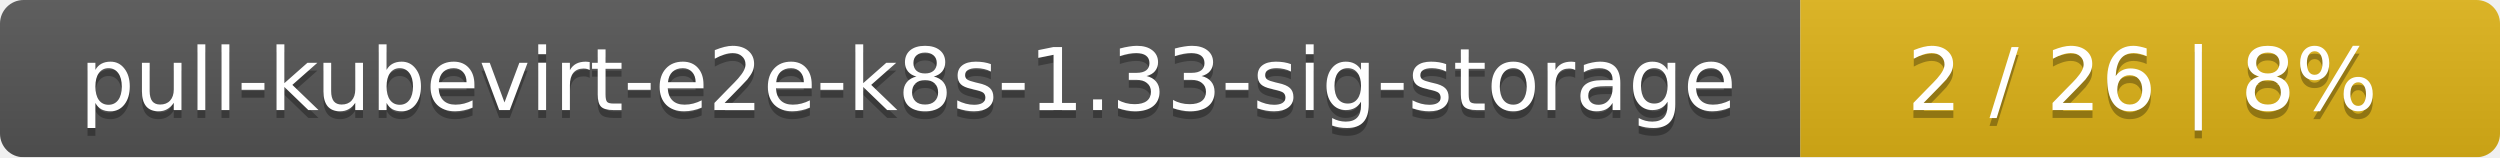
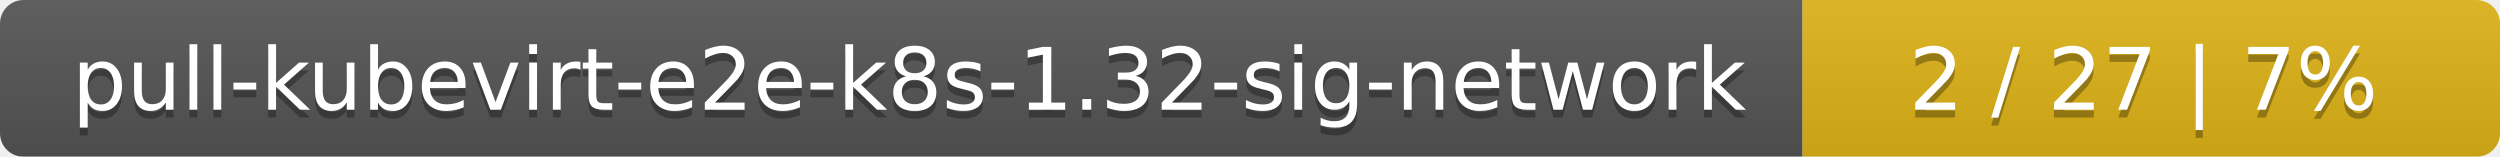
- <svg xmlns="http://www.w3.org/2000/svg" width="318" height="20">
+ <svg xmlns="http://www.w3.org/2000/svg" width="319" height="20">
  <linearGradient id="smooth" x2="0" y2="100%">
    <stop offset="0" stop-color="#bbb" stop-opacity=".1" />
    <stop offset="1" stop-opacity=".1" />
  </linearGradient>
  <mask id="round">
-     <rect width="318" height="20" rx="3" fill="#fff" />
+     <rect width="319" height="20" rx="3" fill="#fff" />
  </mask>
  <g mask="url(#round)">
-     <rect width="229" height="20" fill="#555" />
-     <rect x="229" width="89" height="20" fill="#dfb317" />
-     <rect width="318" height="20" fill="url(#smooth)" />
+     <rect width="230" height="20" fill="#555" />
+     <rect x="230" width="89" height="20" fill="#dfb317" />
+     <rect width="319" height="20" fill="url(#smooth)" />
  </g>
  <g fill="#fff" text-anchor="middle" font-family="DejaVu Sans,Verdana,Geneva,sans-serif" font-size="11">
-     <text x="115.5" y="15" fill="#010101" fill-opacity=".3">pull-kubevirt-e2e-k8s-1.33-sig-storage</text>
-     <text x="115.5" y="14">pull-kubevirt-e2e-k8s-1.33-sig-storage</text>
-     <text x="272.5" y="15" fill="#010101" fill-opacity=".3">2 / 26    |    8%</text>
-     <text x="272.5" y="14">2 / 26    |    8%</text>
+     <text x="116" y="15" fill="#010101" fill-opacity=".3">pull-kubevirt-e2e-k8s-1.32-sig-network</text>
+     <text x="116" y="14">pull-kubevirt-e2e-k8s-1.32-sig-network</text>
+     <text x="273.5" y="15" fill="#010101" fill-opacity=".3">2 / 27    |    7%</text>
+     <text x="273.5" y="14">2 / 27    |    7%</text>
  </g>
</svg>
